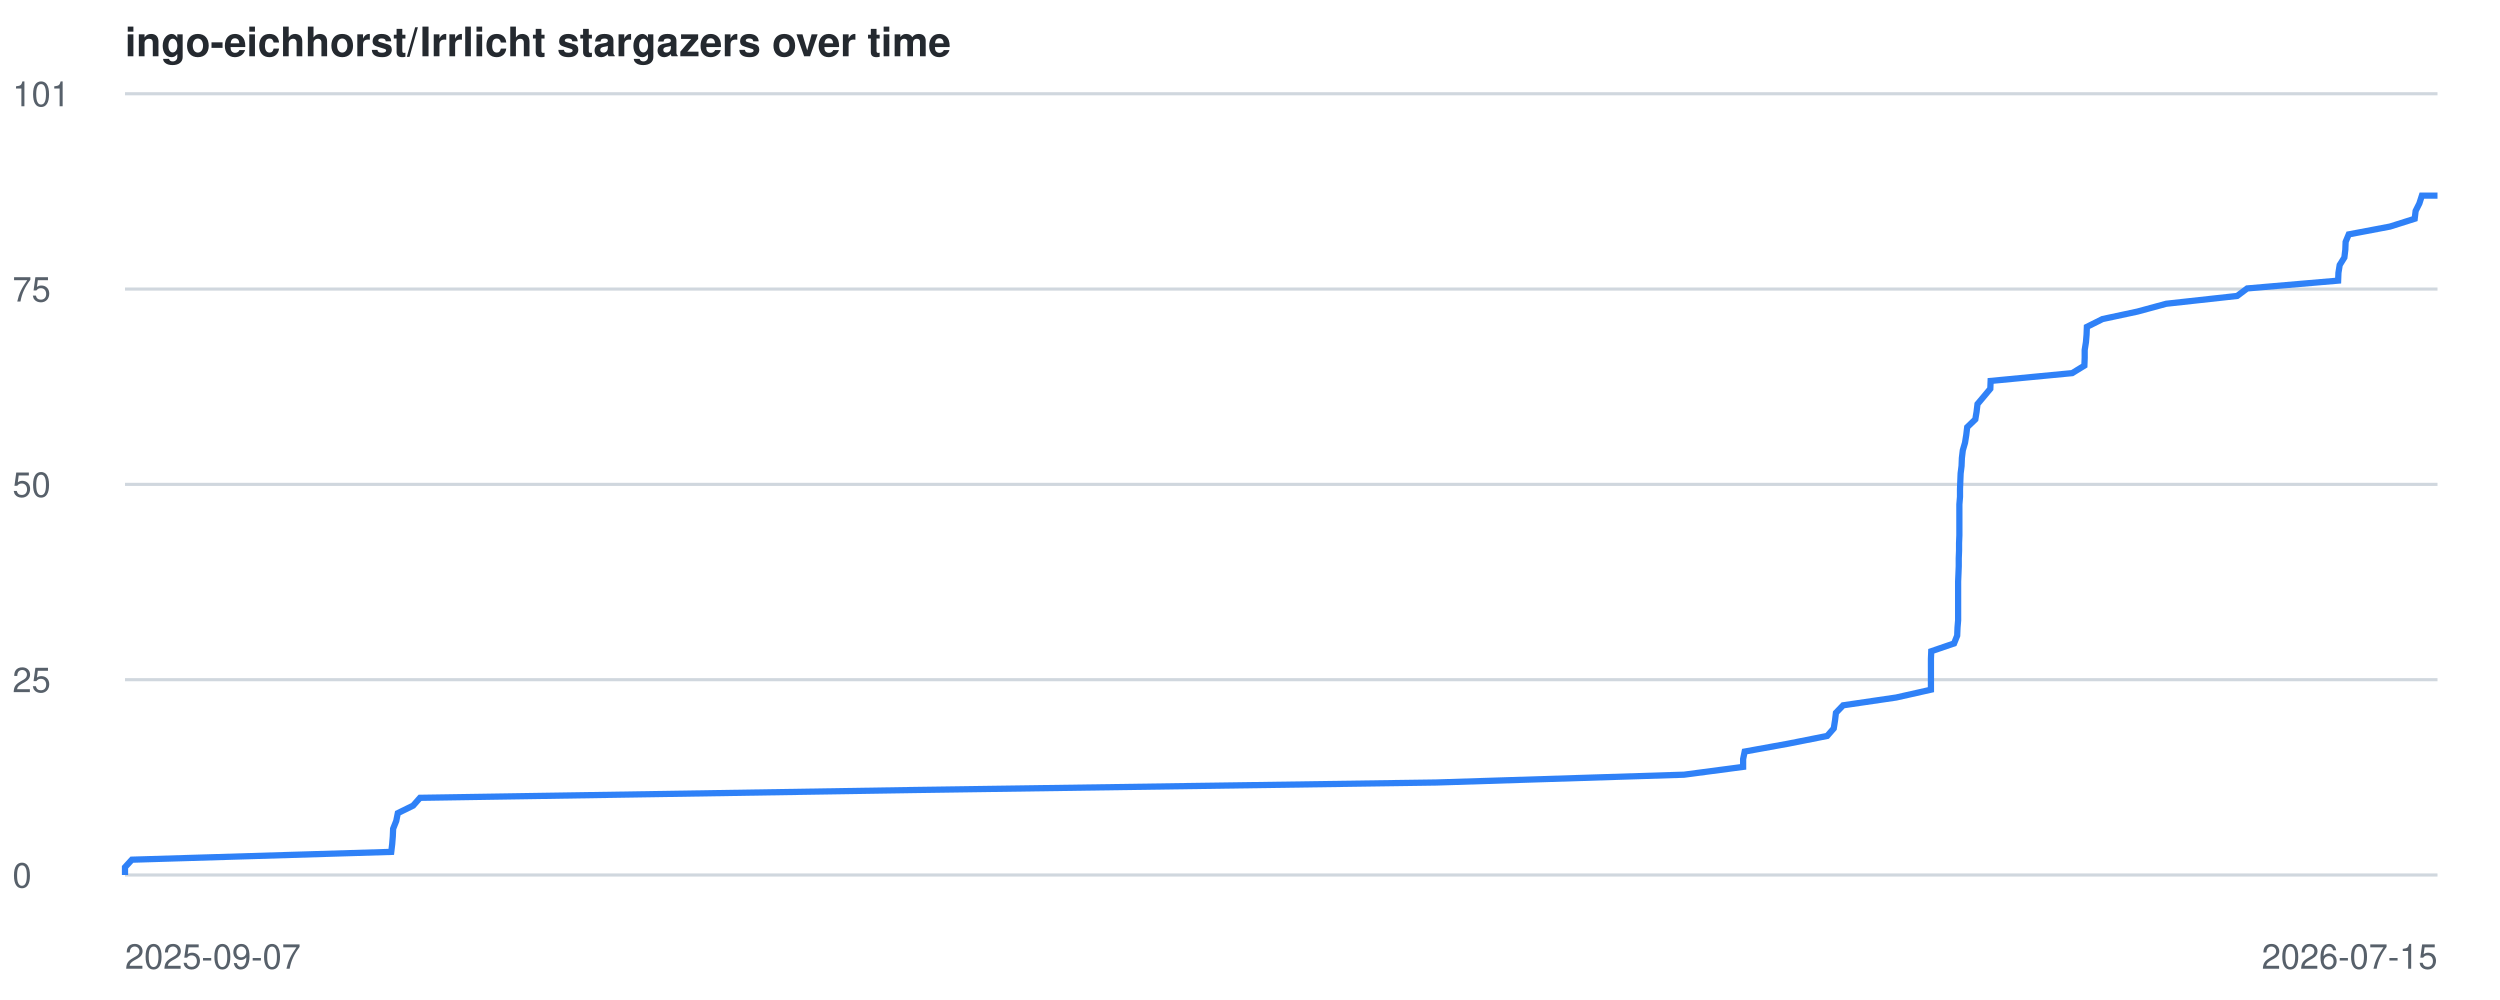
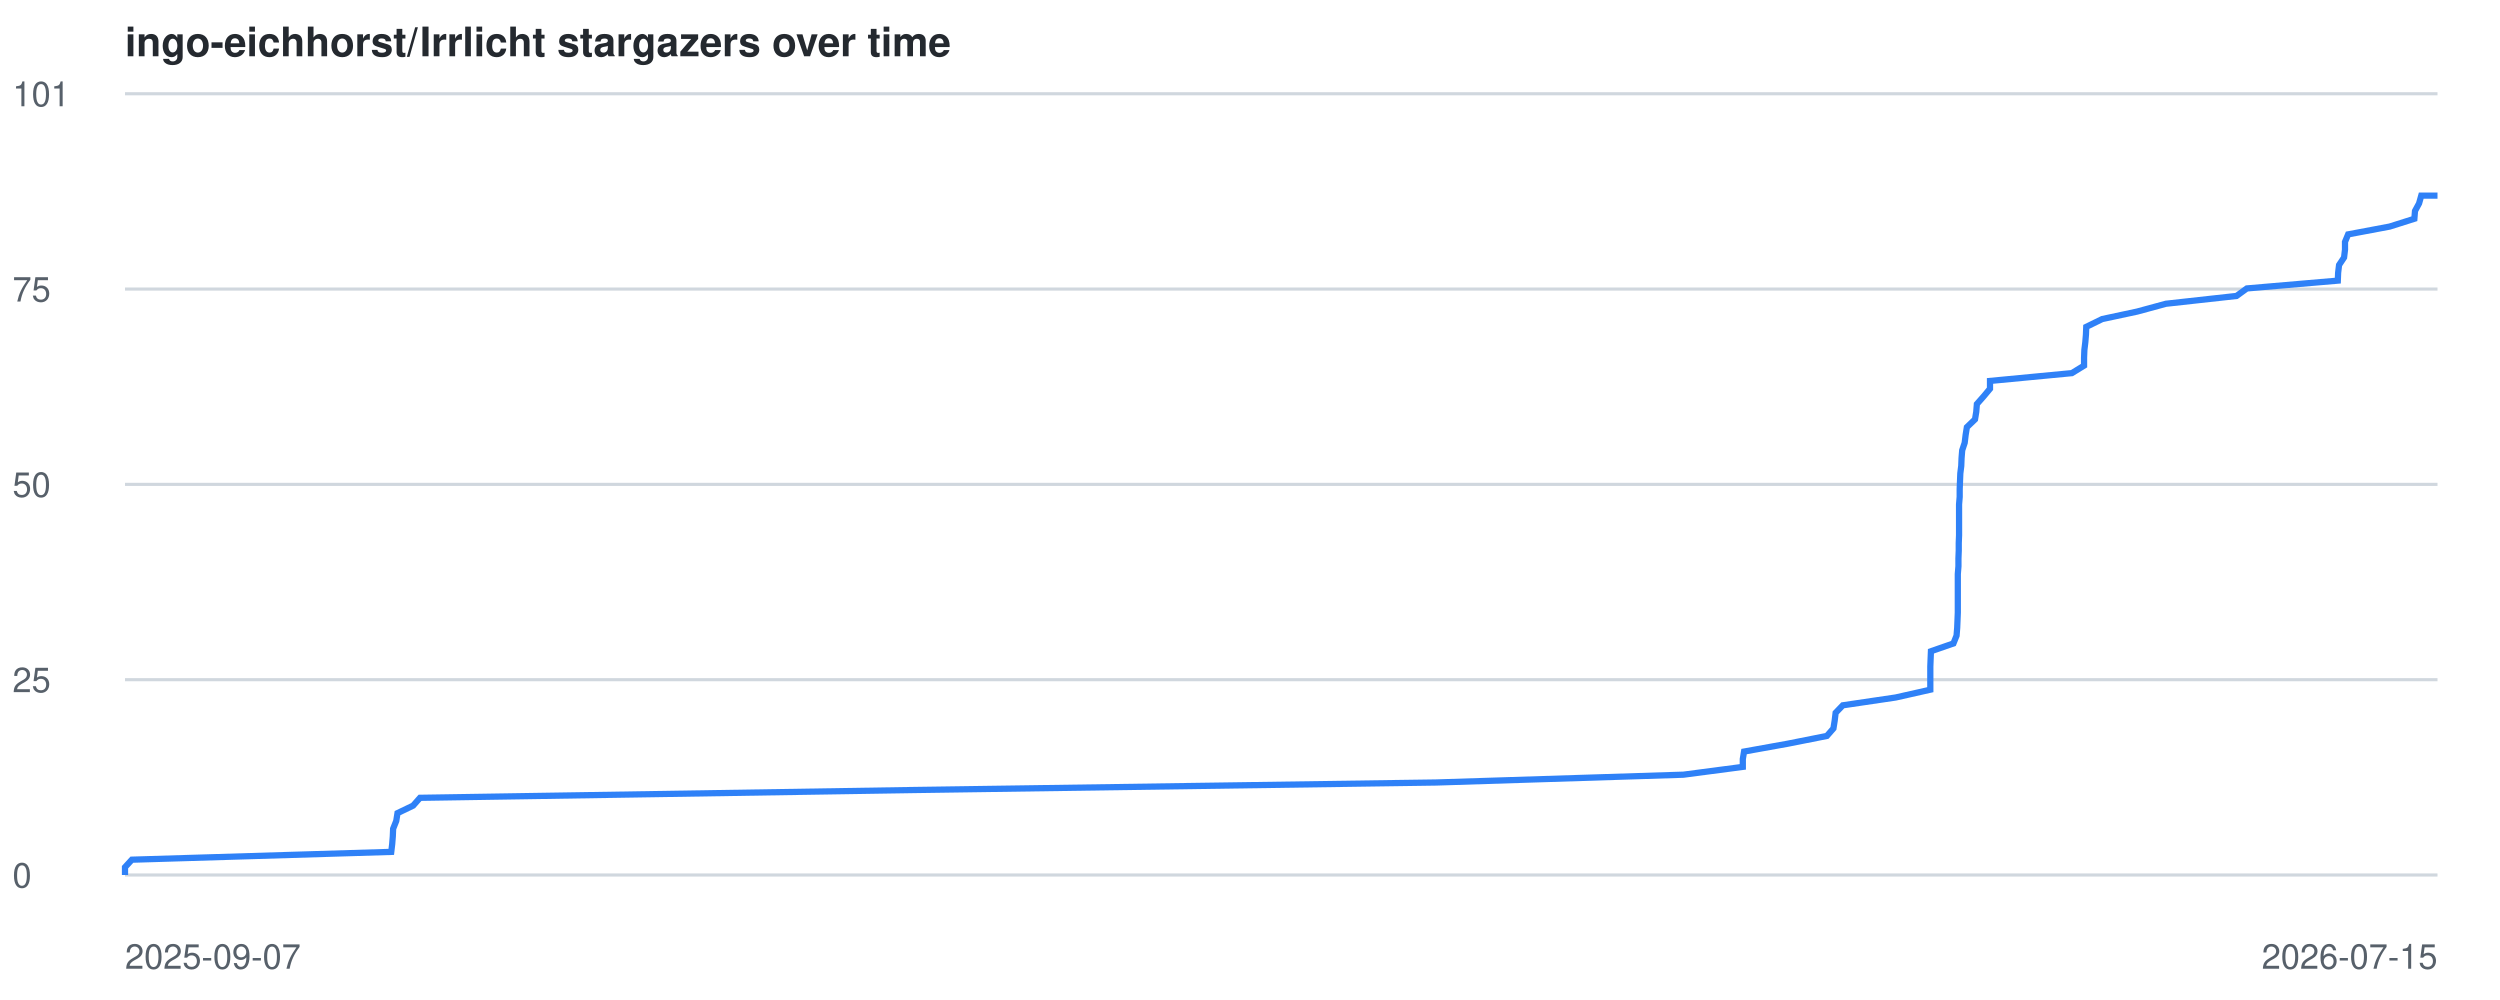
<svg xmlns="http://www.w3.org/2000/svg" viewBox="0 0 800 320" font-family="-apple-system,BlinkMacSystemFont,Segoe UI,Helvetica,Arial,sans-serif">
  <style>
    .line { fill: none; stroke: #2f81f7; stroke-width: 2; }
    .grid { stroke: #d0d7de; stroke-width: 1; }
    .label { fill: #57606a; font-size: 11px; }
    .title { fill: #24292f; font-size: 13px; font-weight: 600; }
    @media (prefers-color-scheme: dark) {
      .grid { stroke: #30363d; }
      .label { fill: #8b949e; }
      .title { fill: #c9d1d9; }
      .line { stroke: #58a6ff; }
    }
  </style>
  <text x="40" y="18" class="title">ingo-eichhorst/Irrlicht stargazers over time</text>
  <line x1="40" y1="280.0" x2="780" y2="280.0" class="grid" />
  <text x="4" y="284.0" class="label">0</text>
  <line x1="40" y1="217.5" x2="780" y2="217.5" class="grid" />
  <text x="4" y="221.5" class="label">25</text>
  <line x1="40" y1="155.0" x2="780" y2="155.0" class="grid" />
  <text x="4" y="159.0" class="label">50</text>
  <line x1="40" y1="92.5" x2="780" y2="92.5" class="grid" />
  <text x="4" y="96.5" class="label">75</text>
  <line x1="40" y1="30.0" x2="780" y2="30.0" class="grid" />
  <text x="4" y="34.0" class="label">101</text>
  <text x="40" y="310" class="label">2025-09-07</text>
  <text x="780" y="310" text-anchor="end" class="label">2026-07-15</text>
-   <polyline points="40.0,280.0 40.0,277.5 42.2,275.1 125.2,272.6 125.5,270.1 125.7,267.6 125.8,265.2 126.8,262.7 127.3,260.2 132.2,257.8 134.4,255.3 292.8,252.8 459.6,250.4 538.9,247.9 557.8,245.4 557.8,242.9 558.3,240.5 572.1,238.0 584.7,235.5 586.8,233.1 587.2,230.6 587.5,228.1 589.8,225.7 606.8,223.2 617.9,220.7 617.9,218.2 617.9,215.8 617.9,213.3 617.9,210.8 618.0,208.4 625.3,205.9 626.3,203.4 626.4,200.9 626.6,198.5 626.6,196.0 626.6,193.5 626.6,191.1 626.6,188.6 626.6,186.1 626.7,183.7 626.8,181.2 626.8,178.7 626.9,176.2 626.9,173.8 627.0,171.3 627.0,168.8 627.0,166.4 627.0,163.9 627.0,161.4 627.2,159.0 627.2,156.5 627.3,154.0 627.4,151.5 627.7,149.1 627.8,146.6 628.1,144.1 628.8,141.7 629.2,139.2 629.5,136.7 632.1,134.2 632.5,131.8 632.8,129.3 634.9,126.8 636.9,124.4 637.0,121.9 663.1,119.4 667.0,117.0 667.1,114.5 667.1,112.0 667.5,109.5 667.7,107.1 667.8,104.6 672.8,102.1 684.0,99.7 693.2,97.2 715.9,94.7 719.1,92.3 748.2,89.8 748.3,87.3 748.7,84.8 750.2,82.4 750.5,79.9 750.6,77.4 751.6,75.0 764.8,72.5 772.7,70.0 773.0,67.5 774.2,65.1 775.0,62.6 780.0,62.6" class="line" />
+   <polyline points="40.0,280.0 40.0,277.5 42.2,275.1 125.2,272.6 125.5,270.1 125.7,267.6 125.8,265.2 126.8,262.7 127.2,260.2 132.2,257.8 134.4,255.3 292.8,252.8 459.5,250.4 538.7,247.9 557.7,245.4 557.7,242.9 558.1,240.5 572.0,238.0 584.6,235.5 586.7,233.1 587.1,230.6 587.4,228.1 589.7,225.7 606.6,223.2 617.7,220.7 617.7,218.2 617.7,215.8 617.7,213.3 617.8,210.8 617.9,208.4 625.1,205.9 626.1,203.4 626.3,200.9 626.4,198.5 626.5,196.0 626.5,193.5 626.5,191.1 626.5,188.6 626.5,186.1 626.5,183.7 626.7,181.2 626.7,178.7 626.8,176.2 626.8,173.8 626.9,171.3 626.9,168.8 626.9,166.4 626.9,163.9 626.9,161.4 627.1,159.0 627.1,156.5 627.2,154.0 627.3,151.5 627.6,149.1 627.7,146.6 627.9,144.1 628.7,141.7 629.0,139.2 629.4,136.7 632.0,134.2 632.4,131.8 632.6,129.3 634.8,126.8 636.8,124.4 636.8,121.9 663.0,119.4 666.9,117.0 666.9,114.5 667.0,112.0 667.3,109.5 667.5,107.1 667.6,104.6 672.7,102.1 683.9,99.7 693.1,97.2 715.7,94.7 719.0,92.3 748.1,89.8 748.2,87.3 748.5,84.8 750.1,82.4 750.4,79.9 750.4,77.4 751.4,75.0 764.7,72.5 772.6,70.0 772.8,67.5 774.1,65.1 774.8,62.6 780.0,62.6" class="line" />
</svg>
